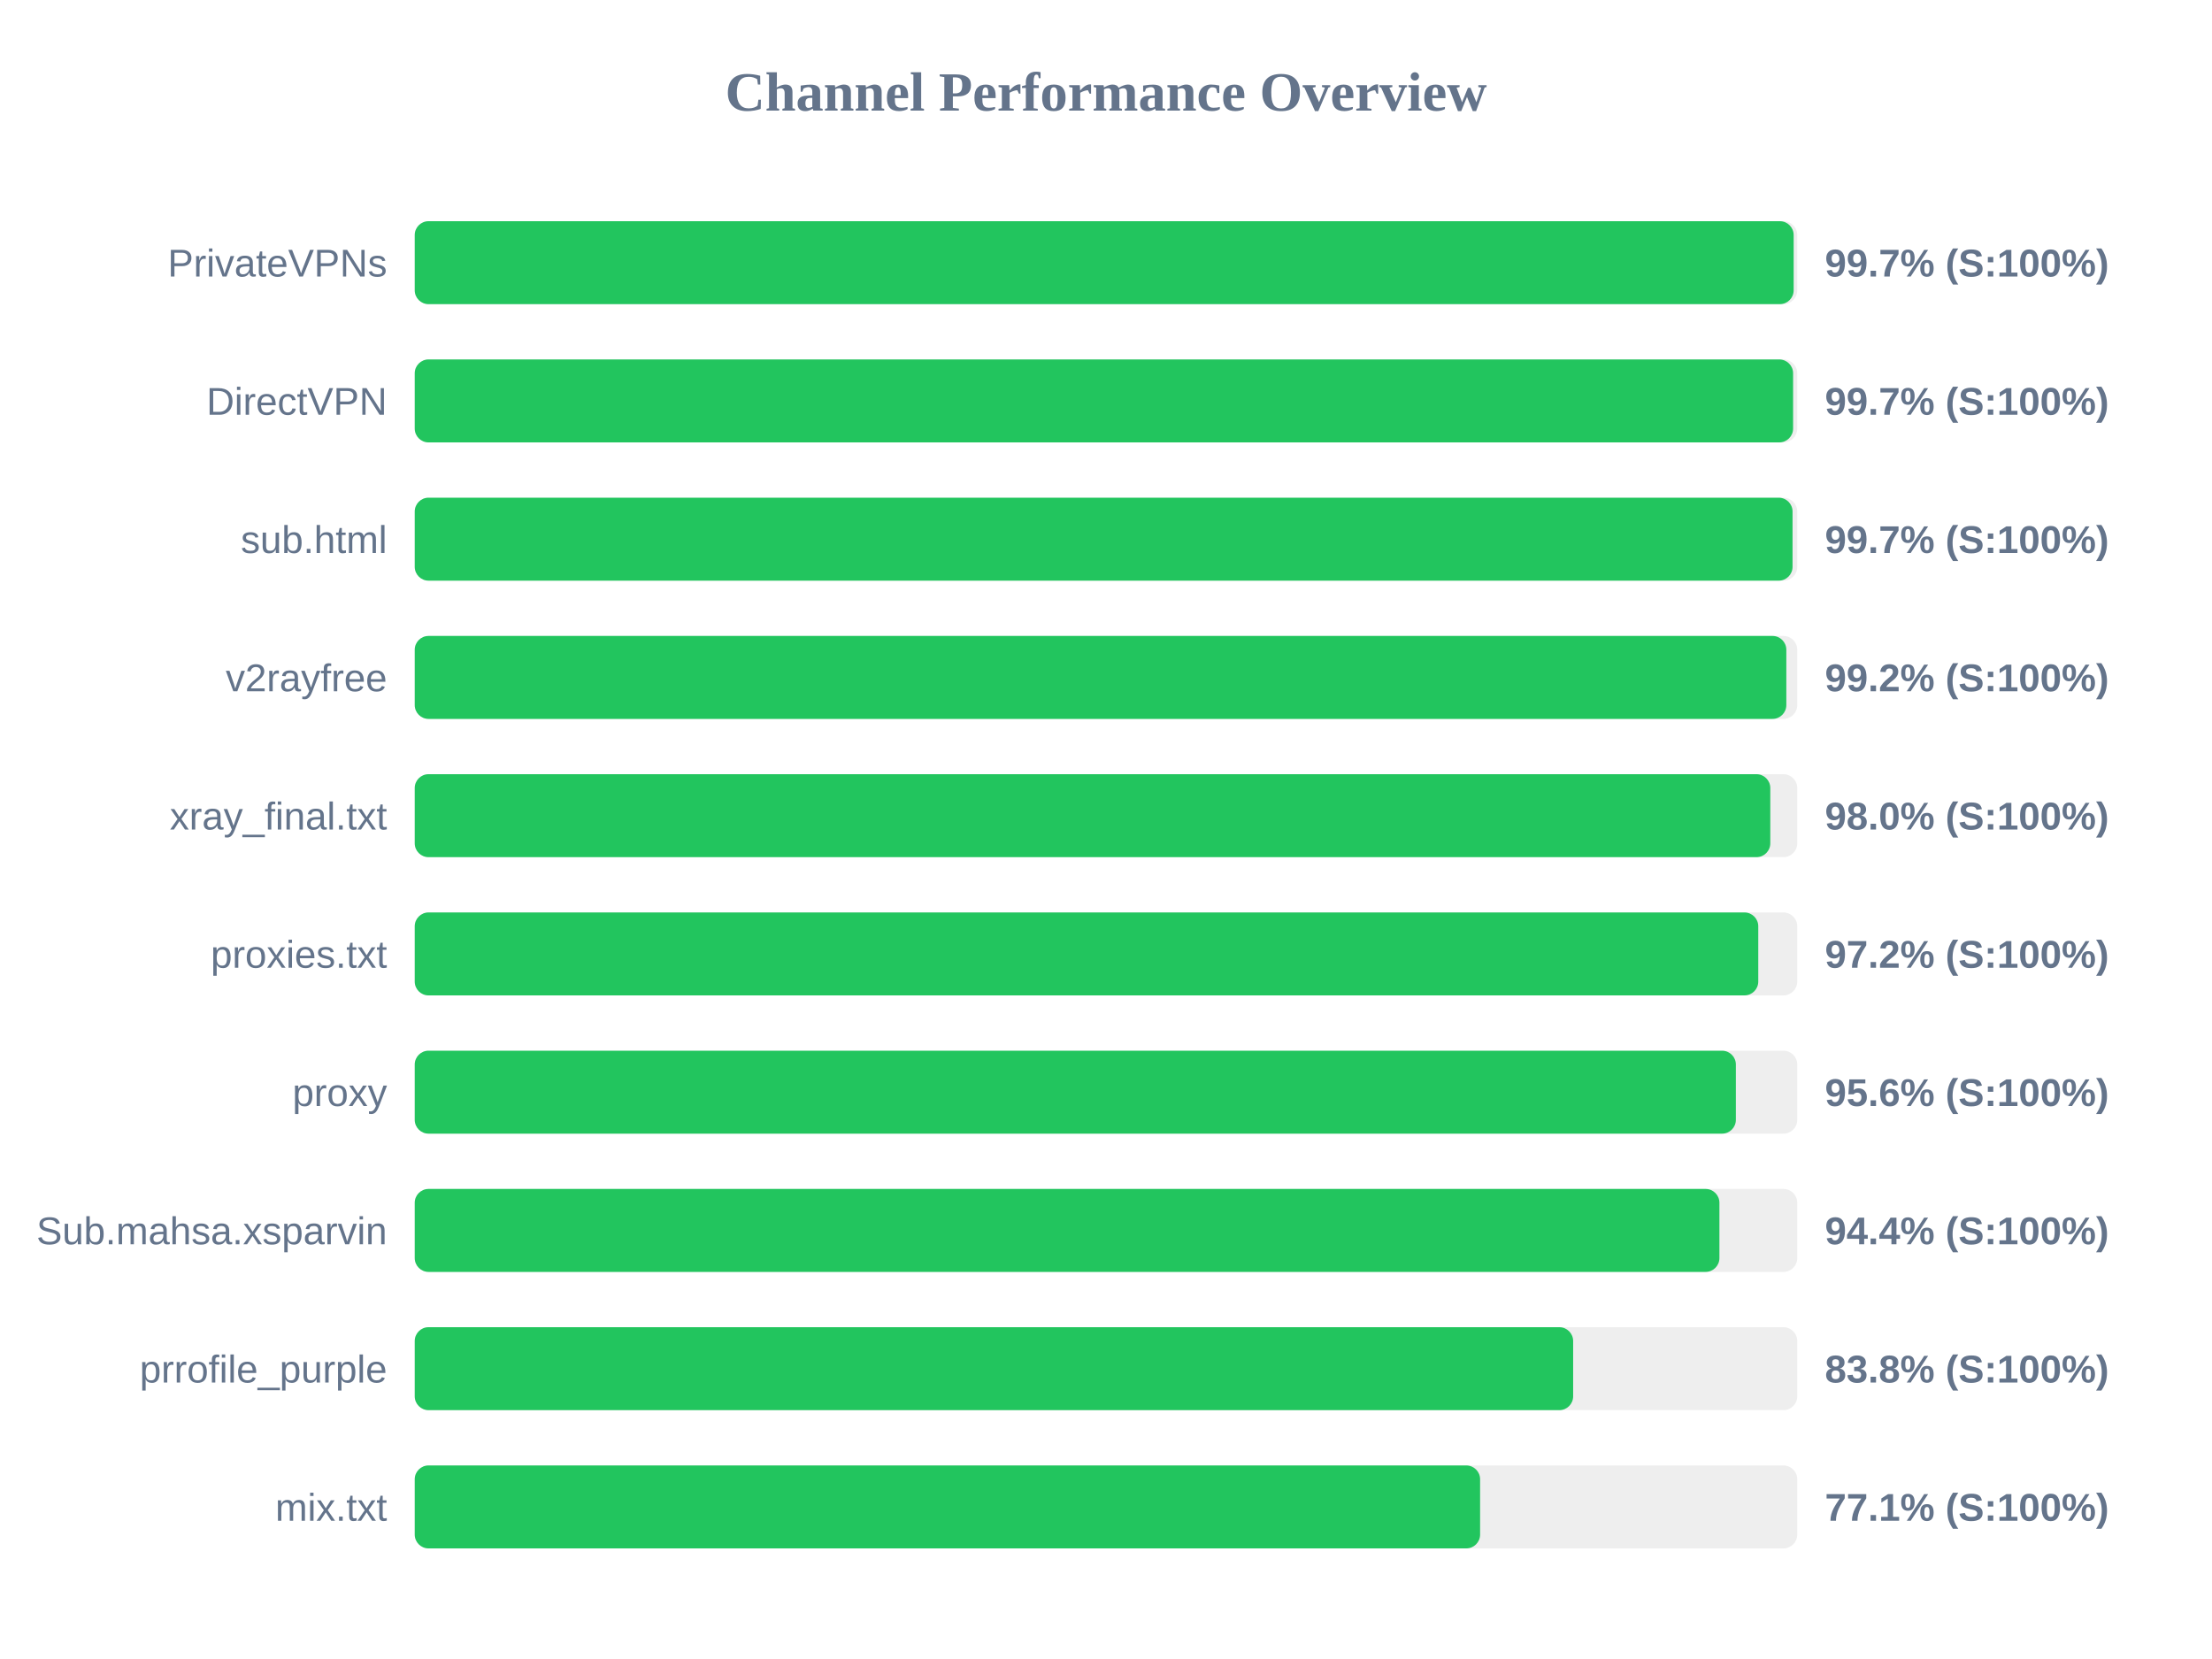
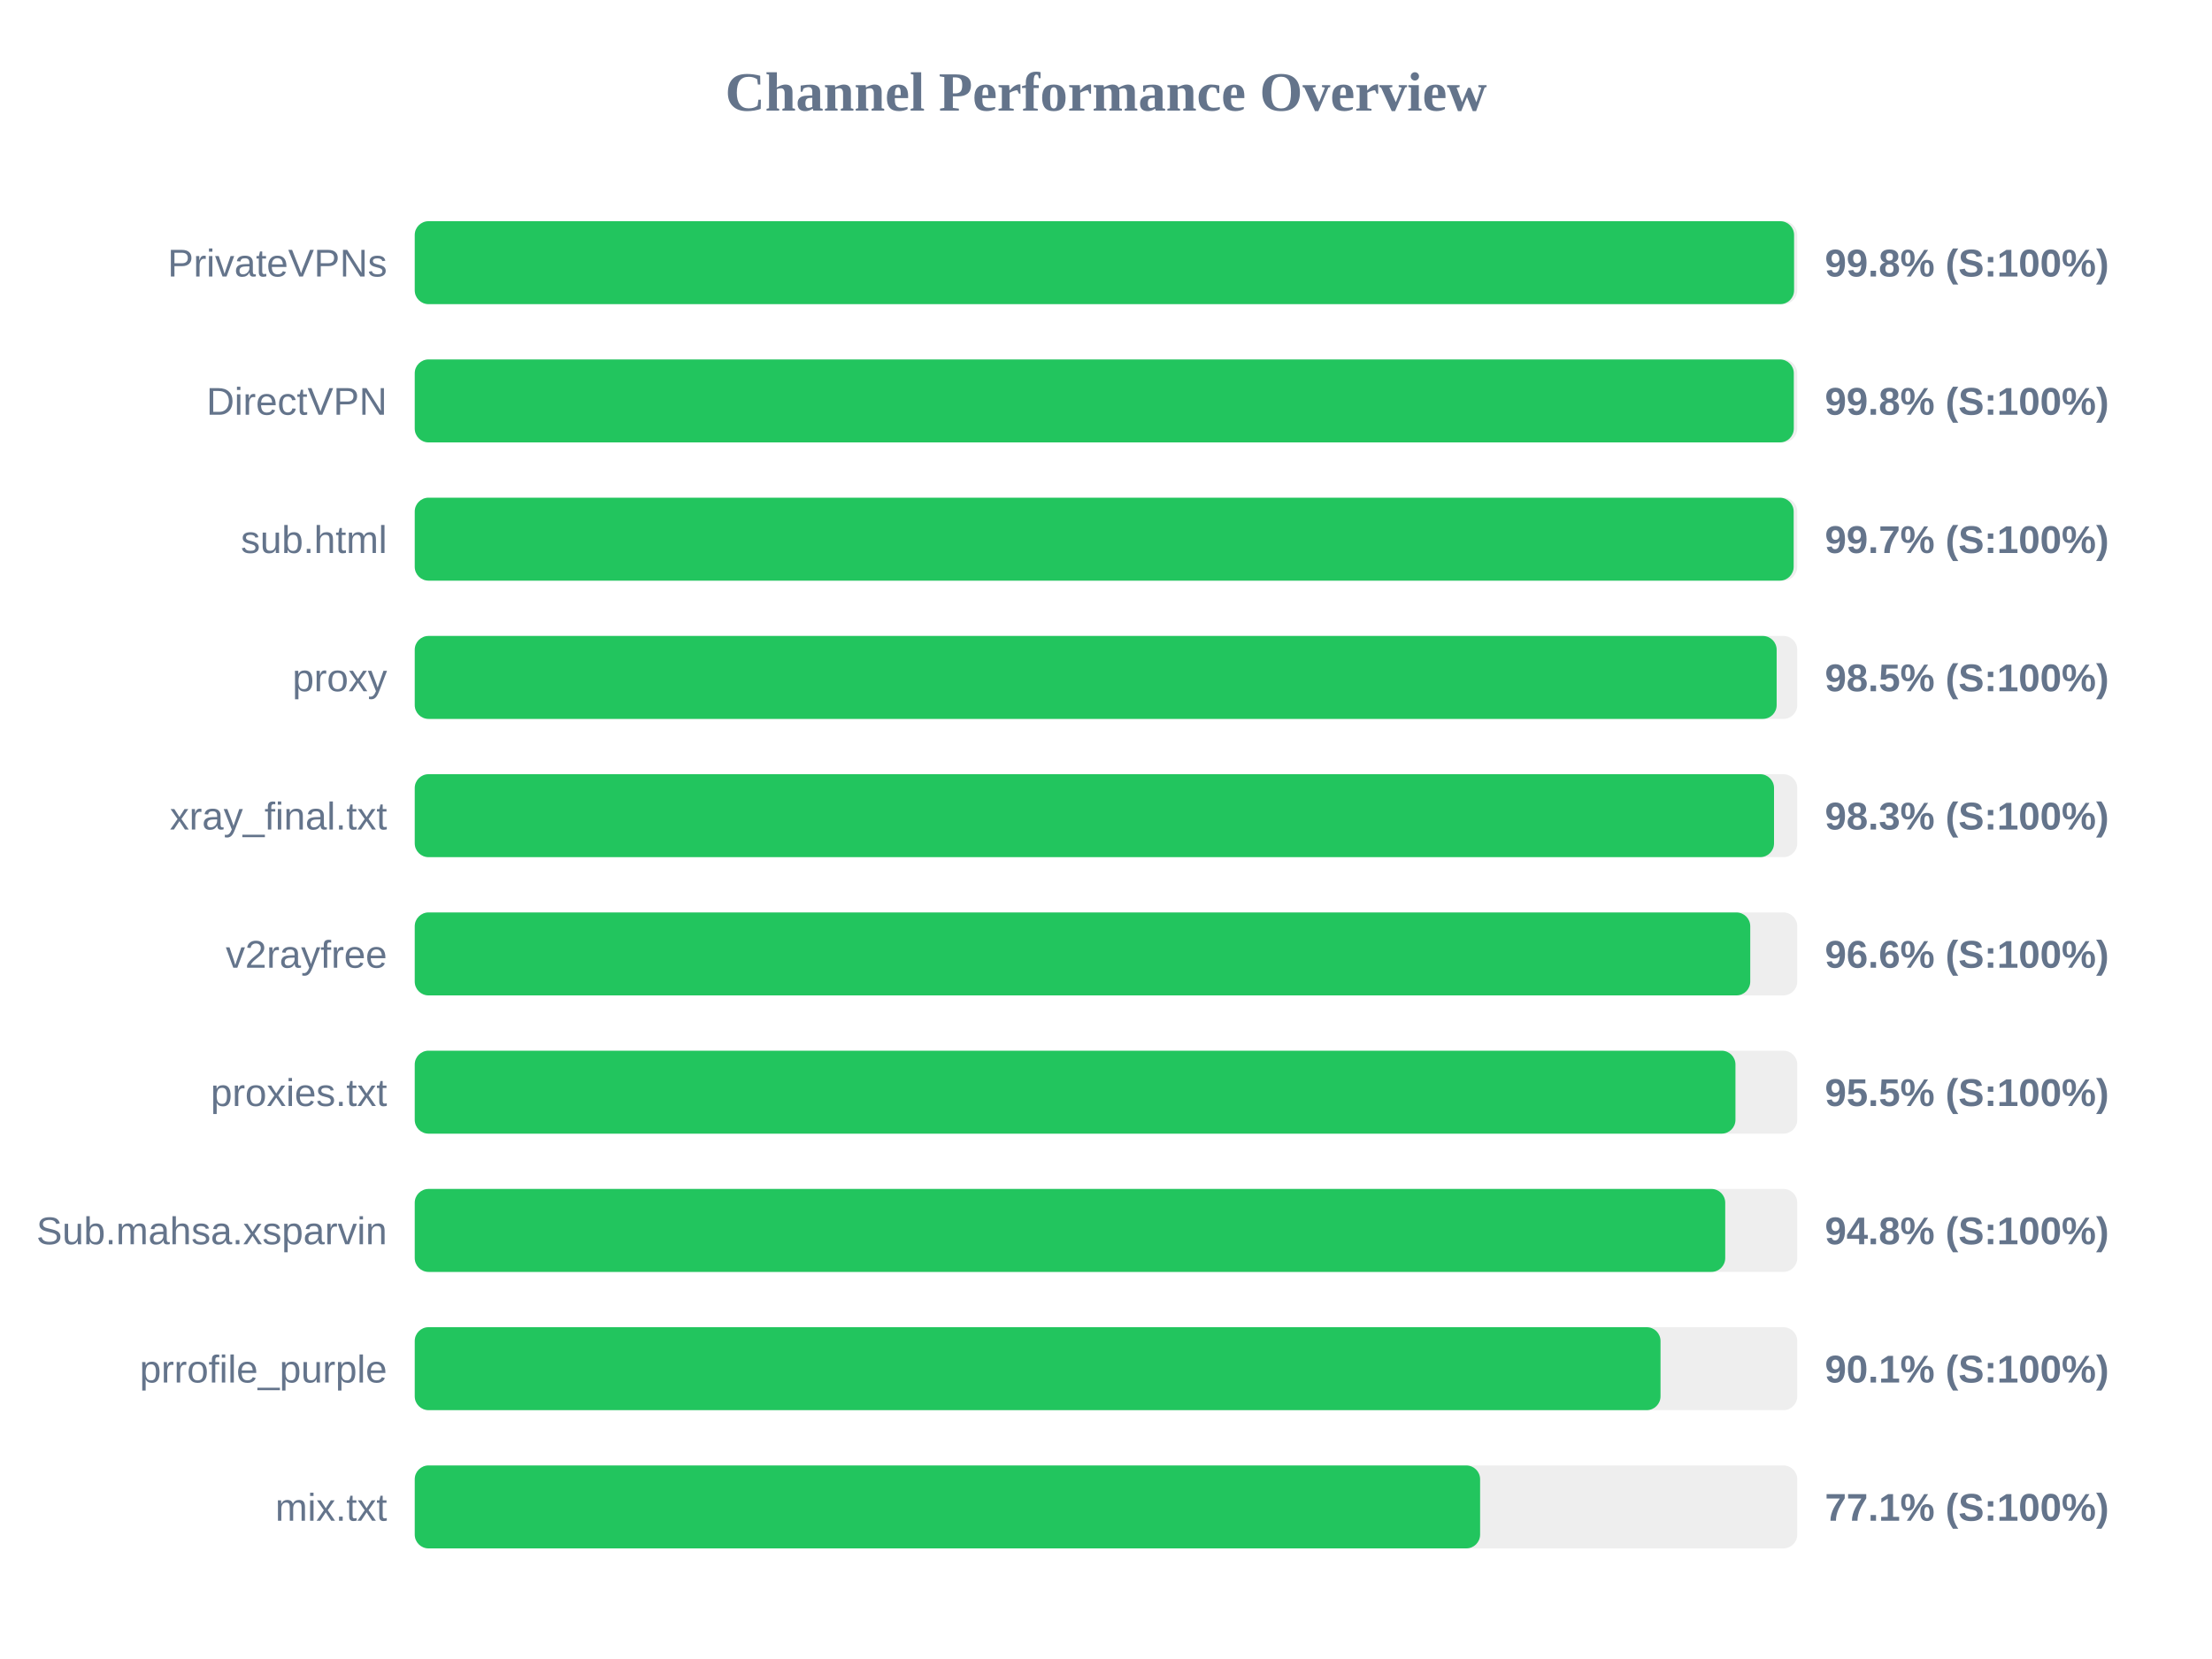
<svg xmlns="http://www.w3.org/2000/svg" width="800" height="600" version="1.1">
  <style>
        .row { font: 14px Arial; fill: #64748b; }
        .score { font: bold 14px Arial; fill: #64748b; }
    </style>
  <text x="400" y="40" text-anchor="middle" font-size="20px" font-weight="bold" fill="#64748b">Channel Performance Overview</text>
  <rect x="150" y="80" width="500" height="30" fill="#eee" rx="5" />
-   <rect x="150" y="80" width="498.7" height="30" fill="#22c55e" rx="5" />
+   <rect x="150" y="80" width="498.85" height="30" fill="#22c55e" rx="5" />
  <text x="140" y="100" text-anchor="end" class="row">PrivateVPNs</text>
-   <text x="660" y="100" text-anchor="start" class="score">99.7% (S:100%)</text>
+   <text x="660" y="100" text-anchor="start" class="score">99.8% (S:100%)</text>
  <rect x="150" y="130" width="500" height="30" fill="#eee" rx="5" />
-   <rect x="150" y="130" width="498.5" height="30" fill="#22c55e" rx="5" />
+   <rect x="150" y="130" width="498.75" height="30" fill="#22c55e" rx="5" />
  <text x="140" y="150" text-anchor="end" class="row">DirectVPN</text>
-   <text x="660" y="150" text-anchor="start" class="score">99.7% (S:100%)</text>
+   <text x="660" y="150" text-anchor="start" class="score">99.8% (S:100%)</text>
  <rect x="150" y="180" width="500" height="30" fill="#eee" rx="5" />
-   <rect x="150" y="180" width="498.3" height="30" fill="#22c55e" rx="5" />
+   <rect x="150" y="180" width="498.7" height="30" fill="#22c55e" rx="5" />
  <text x="140" y="200" text-anchor="end" class="row">sub.html</text>
  <text x="660" y="200" text-anchor="start" class="score">99.7% (S:100%)</text>
  <rect x="150" y="230" width="500" height="30" fill="#eee" rx="5" />
-   <rect x="150" y="230" width="496.05" height="30" fill="#22c55e" rx="5" />
-   <text x="140" y="250" text-anchor="end" class="row">v2rayfree</text>
-   <text x="660" y="250" text-anchor="start" class="score">99.2% (S:100%)</text>
+   <rect x="150" y="230" width="492.55" height="30" fill="#22c55e" rx="5" />
+   <text x="140" y="250" text-anchor="end" class="row">proxy</text>
+   <text x="660" y="250" text-anchor="start" class="score">98.5% (S:100%)</text>
  <rect x="150" y="280" width="500" height="30" fill="#eee" rx="5" />
-   <rect x="150" y="280" width="490.25" height="30" fill="#22c55e" rx="5" />
+   <rect x="150" y="280" width="491.6" height="30" fill="#22c55e" rx="5" />
  <text x="140" y="300" text-anchor="end" class="row">xray_final.txt</text>
-   <text x="660" y="300" text-anchor="start" class="score">98.0% (S:100%)</text>
+   <text x="660" y="300" text-anchor="start" class="score">98.3% (S:100%)</text>
  <rect x="150" y="330" width="500" height="30" fill="#eee" rx="5" />
-   <rect x="150" y="330" width="485.9" height="30" fill="#22c55e" rx="5" />
-   <text x="140" y="350" text-anchor="end" class="row">proxies.txt</text>
-   <text x="660" y="350" text-anchor="start" class="score">97.2% (S:100%)</text>
+   <rect x="150" y="330" width="483.0" height="30" fill="#22c55e" rx="5" />
+   <text x="140" y="350" text-anchor="end" class="row">v2rayfree</text>
+   <text x="660" y="350" text-anchor="start" class="score">96.6% (S:100%)</text>
  <rect x="150" y="380" width="500" height="30" fill="#eee" rx="5" />
-   <rect x="150" y="380" width="477.8" height="30" fill="#22c55e" rx="5" />
-   <text x="140" y="400" text-anchor="end" class="row">proxy</text>
-   <text x="660" y="400" text-anchor="start" class="score">95.6% (S:100%)</text>
+   <rect x="150" y="380" width="477.65" height="30" fill="#22c55e" rx="5" />
+   <text x="140" y="400" text-anchor="end" class="row">proxies.txt</text>
+   <text x="660" y="400" text-anchor="start" class="score">95.5% (S:100%)</text>
  <rect x="150" y="430" width="500" height="30" fill="#eee" rx="5" />
-   <rect x="150" y="430" width="471.85" height="30" fill="#22c55e" rx="5" />
+   <rect x="150" y="430" width="473.95" height="30" fill="#22c55e" rx="5" />
  <text x="140" y="450" text-anchor="end" class="row">Sub.mahsa.xsparvin</text>
-   <text x="660" y="450" text-anchor="start" class="score">94.4% (S:100%)</text>
+   <text x="660" y="450" text-anchor="start" class="score">94.8% (S:100%)</text>
  <rect x="150" y="480" width="500" height="30" fill="#eee" rx="5" />
-   <rect x="150" y="480" width="418.95" height="30" fill="#22c55e" rx="5" />
+   <rect x="150" y="480" width="450.55" height="30" fill="#22c55e" rx="5" />
  <text x="140" y="500" text-anchor="end" class="row">prrofile_purple</text>
-   <text x="660" y="500" text-anchor="start" class="score">83.8% (S:100%)</text>
+   <text x="660" y="500" text-anchor="start" class="score">90.1% (S:100%)</text>
  <rect x="150" y="530" width="500" height="30" fill="#eee" rx="5" />
  <rect x="150" y="530" width="385.3" height="30" fill="#22c55e" rx="5" />
  <text x="140" y="550" text-anchor="end" class="row">mix.txt</text>
  <text x="660" y="550" text-anchor="start" class="score">77.1% (S:100%)</text>
</svg>
